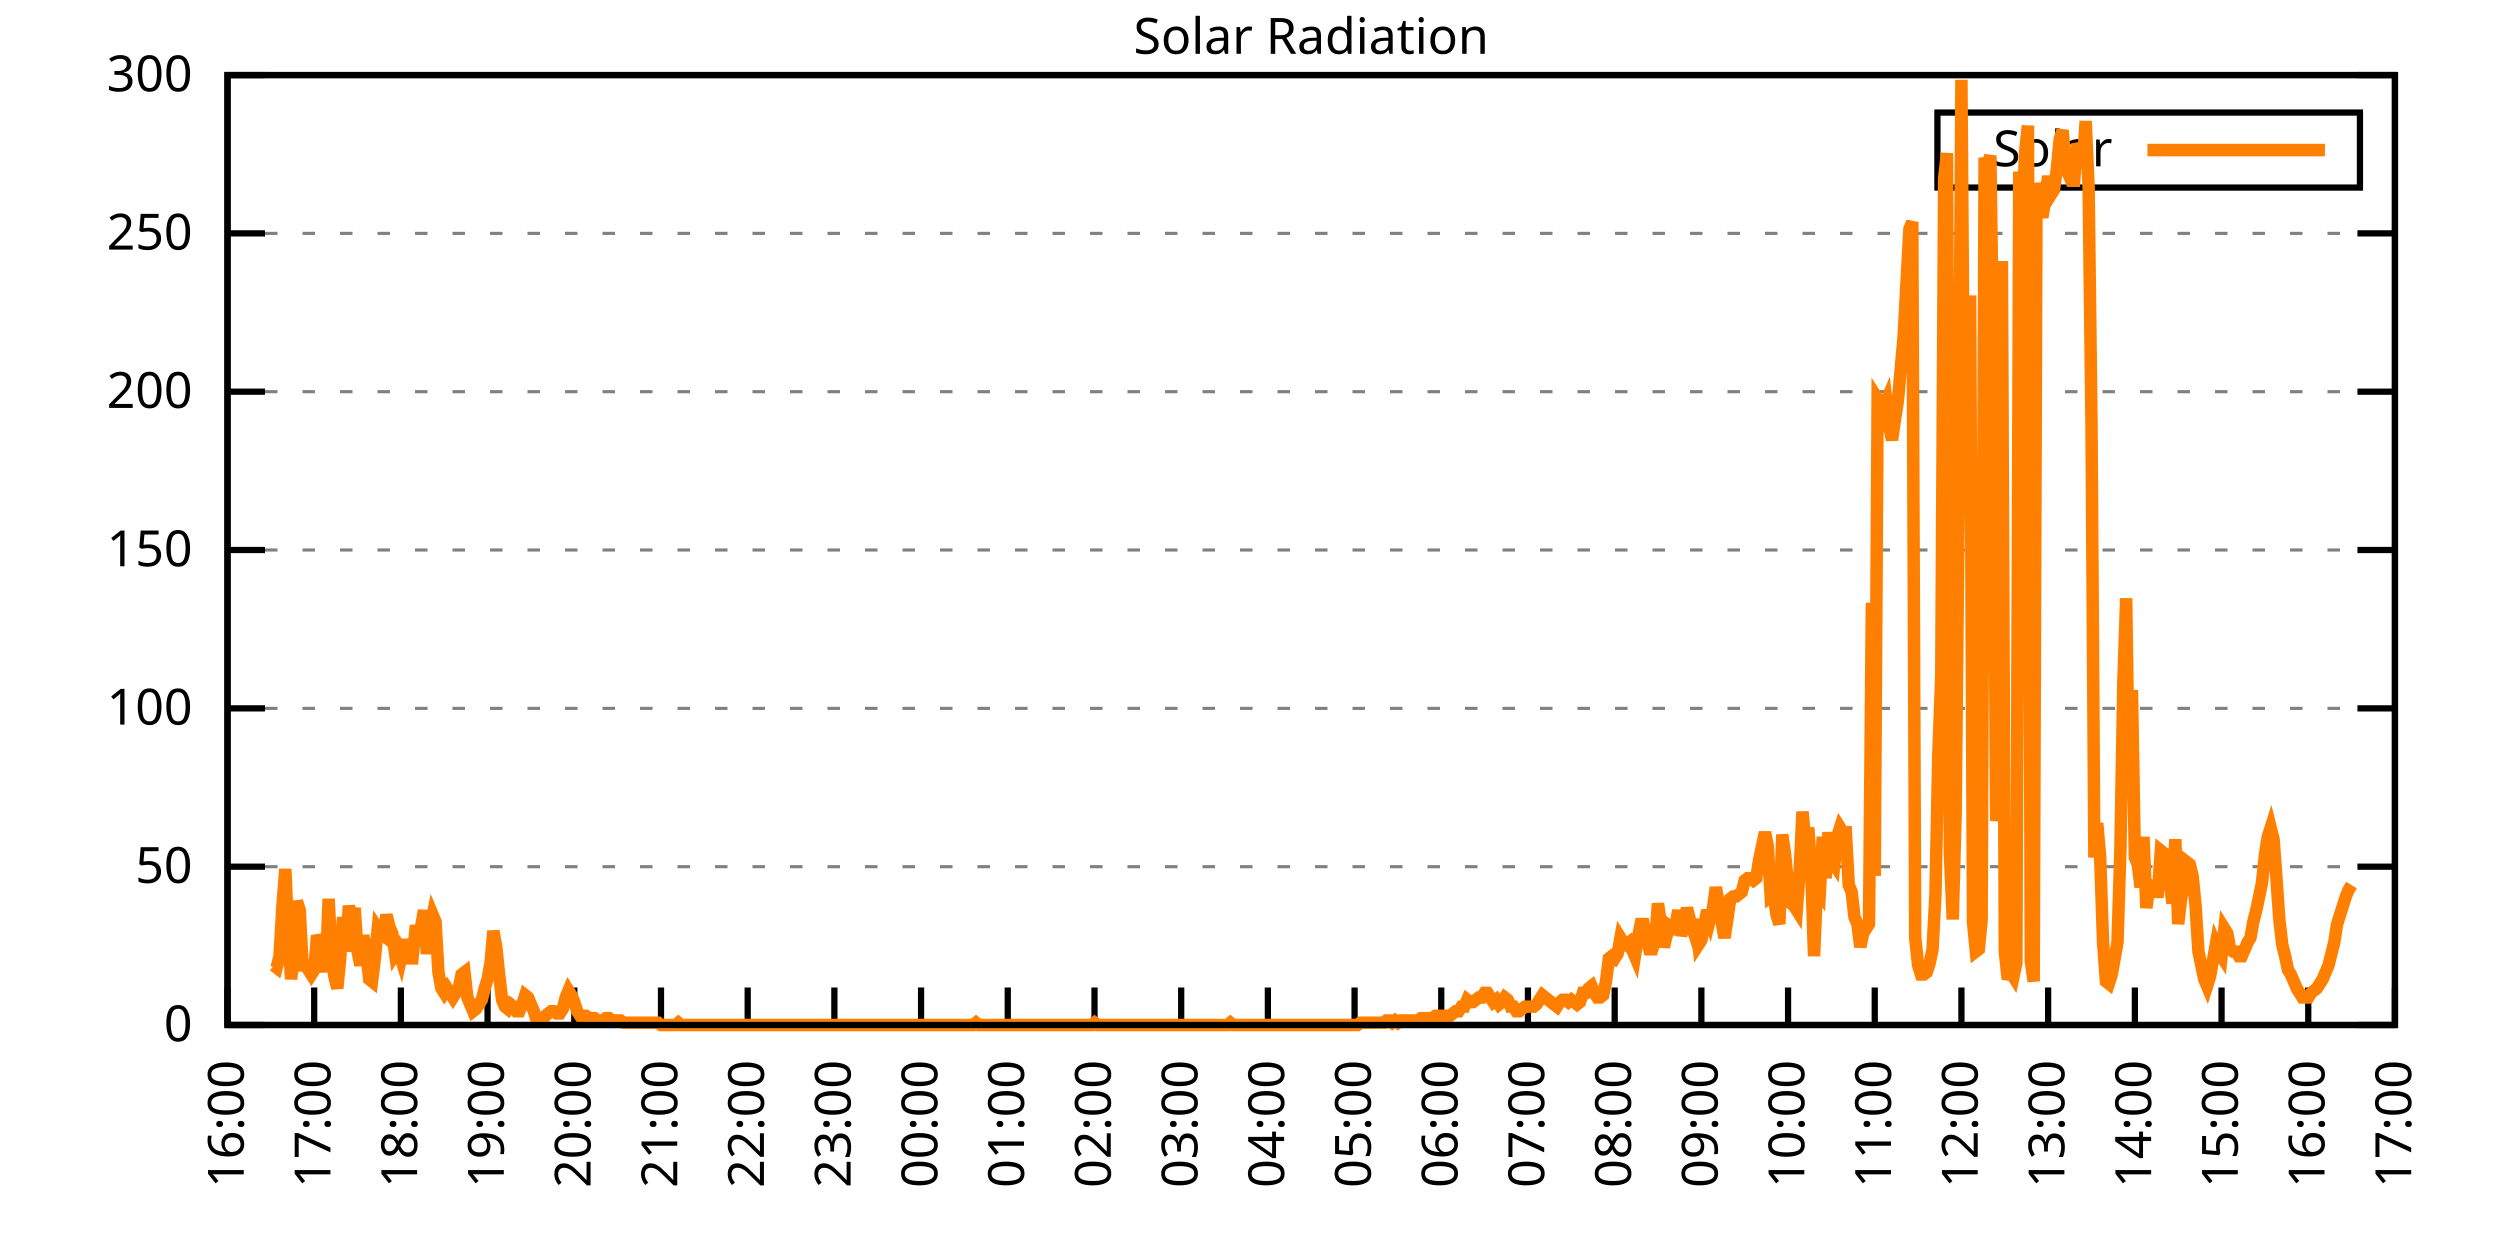
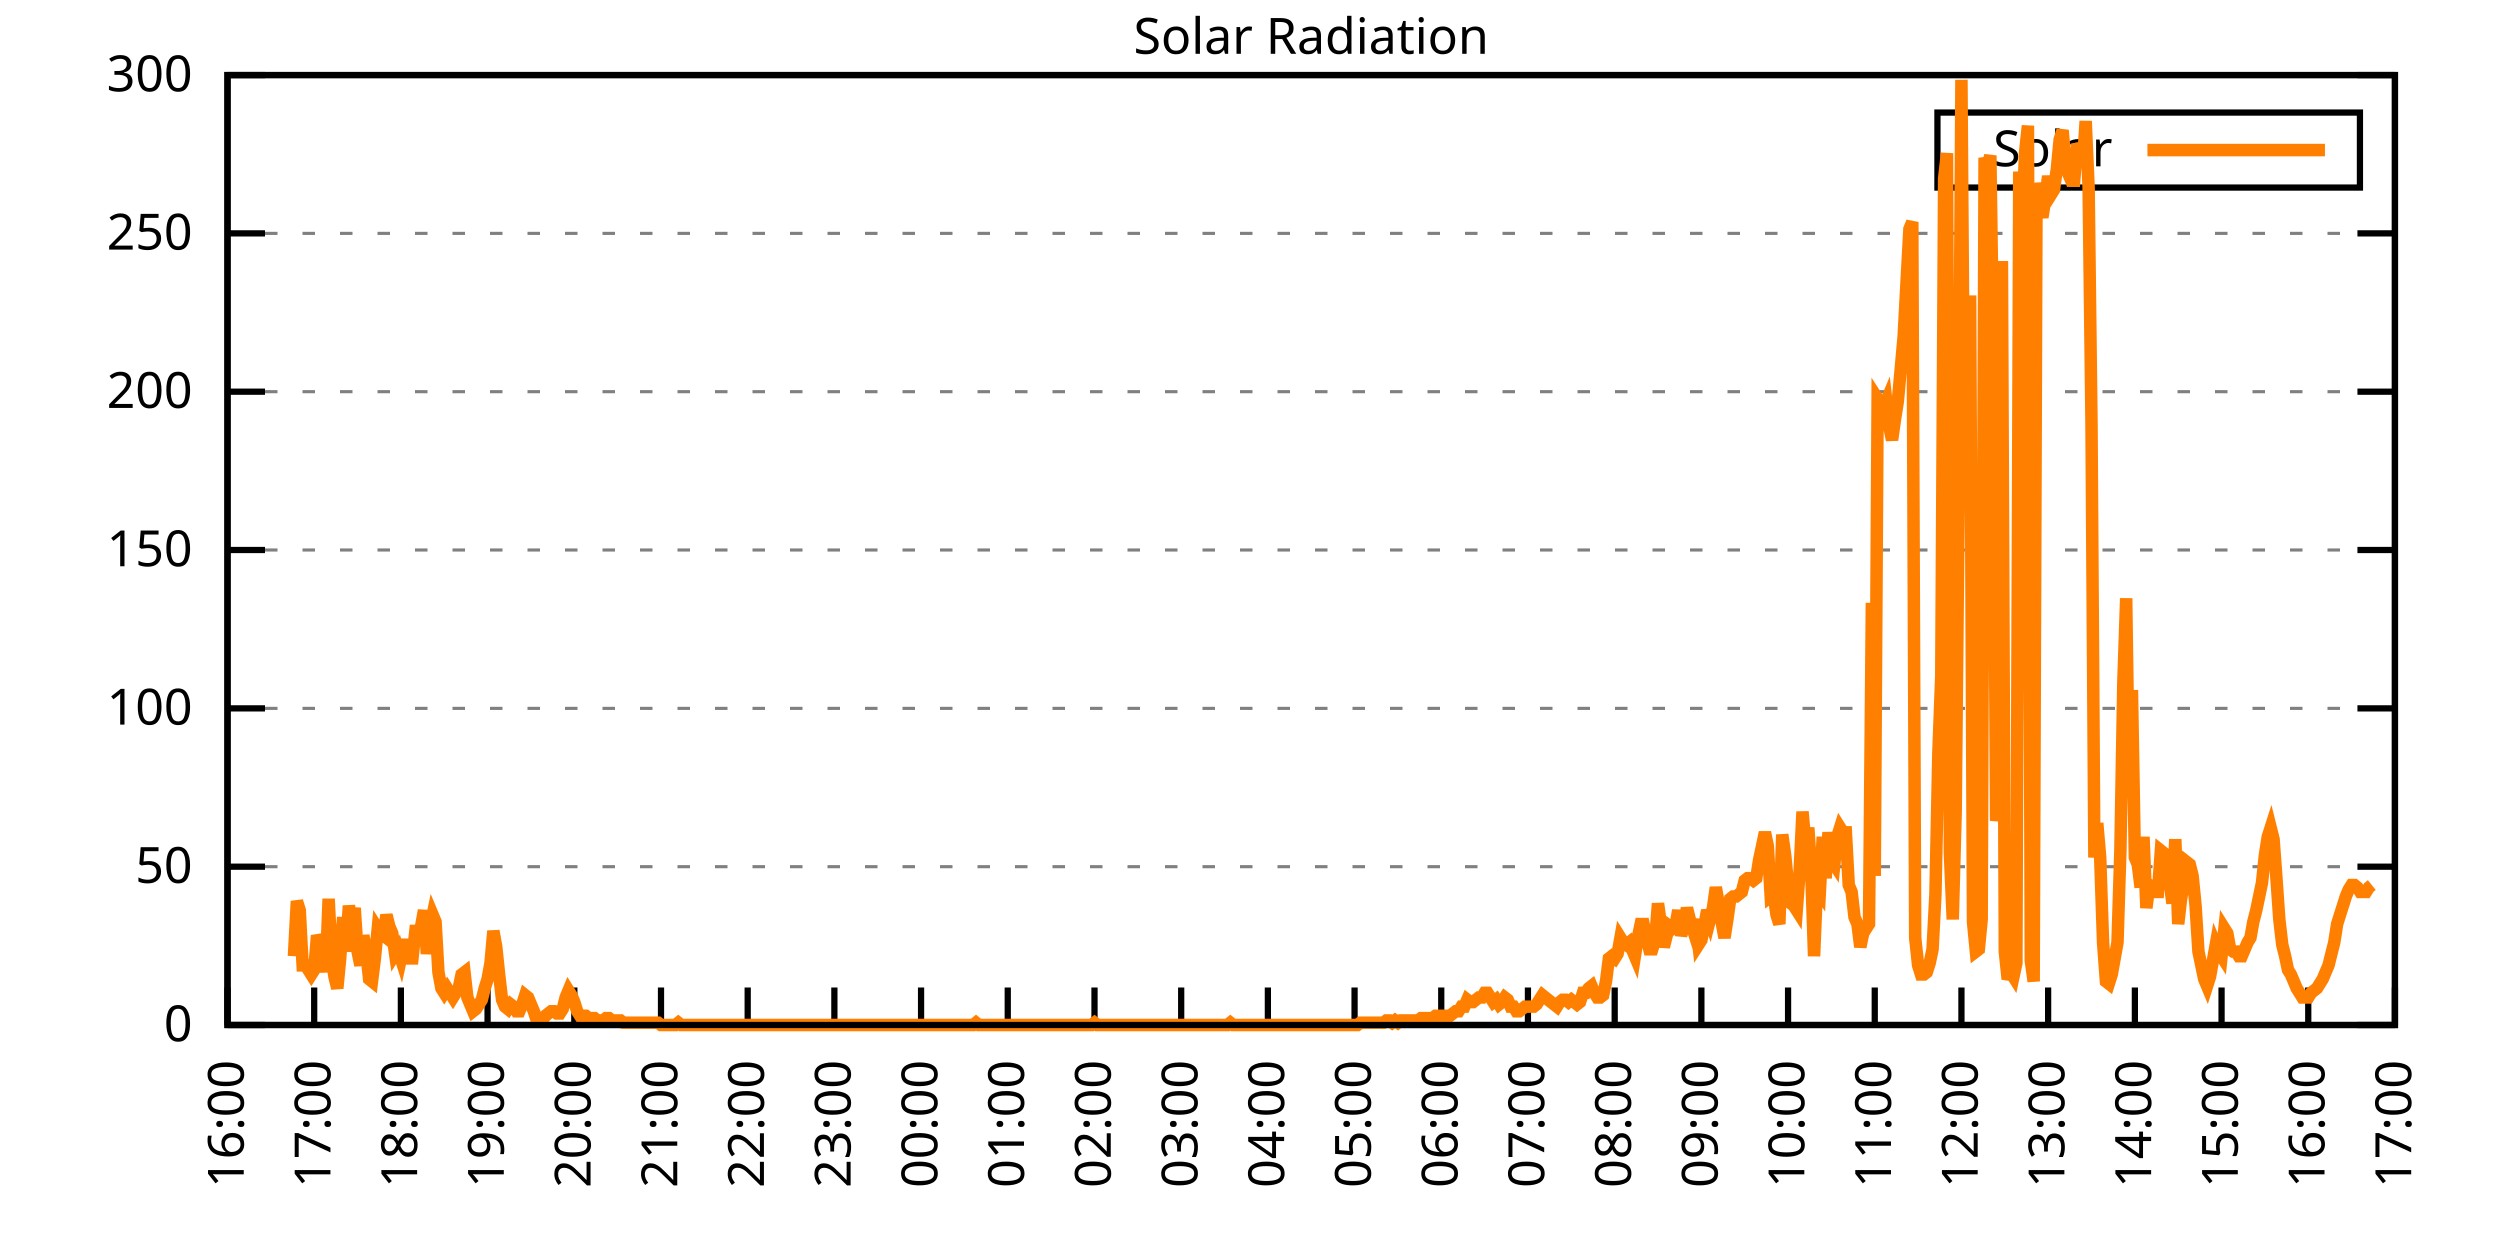
<svg xmlns="http://www.w3.org/2000/svg" xmlns:xlink="http://www.w3.org/1999/xlink" width="400" height="200" viewBox="0 0 400 200">
  <g id="gnuplot_canvas">
    <rect x="0" y="0" width="400" height="200" fill="none" />
    <defs>
      <circle id="gpDot" r="0.5" stroke-width="0.5" stroke="currentColor" />
      <path id="gpPt0" stroke-width="0.333" stroke="currentColor" d="M-1,0 h2 M0,-1 v2" />
      <path id="gpPt1" stroke-width="0.333" stroke="currentColor" d="M-1,-1 L1,1 M1,-1 L-1,1" />
      <path id="gpPt2" stroke-width="0.333" stroke="currentColor" d="M-1,0 L1,0 M0,-1 L0,1 M-1,-1 L1,1 M-1,1 L1,-1" />
      <rect id="gpPt3" stroke-width="0.333" stroke="currentColor" x="-1" y="-1" width="2" height="2" />
      <rect id="gpPt4" stroke-width="0.333" stroke="currentColor" fill="currentColor" x="-1" y="-1" width="2" height="2" />
      <circle id="gpPt5" stroke-width="0.333" stroke="currentColor" cx="0" cy="0" r="1" />
      <use xlink:href="#gpPt5" id="gpPt6" fill="currentColor" stroke="none" />
      <path id="gpPt7" stroke-width="0.333" stroke="currentColor" d="M0,-1.33 L-1.33,0.67 L1.33,0.67 z" />
      <use xlink:href="#gpPt7" id="gpPt8" fill="currentColor" stroke="none" />
      <use xlink:href="#gpPt7" id="gpPt9" stroke="currentColor" transform="rotate(180)" />
      <use xlink:href="#gpPt9" id="gpPt10" fill="currentColor" stroke="none" />
      <use xlink:href="#gpPt3" id="gpPt11" stroke="currentColor" transform="rotate(45)" />
      <use xlink:href="#gpPt11" id="gpPt12" fill="currentColor" stroke="none" />
      <path id="gpPt13" stroke-width="0.333" stroke="currentColor" d="M0,1.330 L1.265,0.411 L0.782,-1.067 L-0.782,-1.076 L-1.265,0.411 z" />
      <use xlink:href="#gpPt13" id="gpPt14" fill="currentColor" stroke="none" />
      <filter id="textbox" filterUnits="objectBoundingBox" x="0" y="0" height="1" width="1">
        <feFlood flood-color="white" flood-opacity="1" result="bgnd" />
        <feComposite in="SourceGraphic" in2="bgnd" operator="atop" />
      </filter>
      <filter id="greybox" filterUnits="objectBoundingBox" x="0" y="0" height="1" width="1">
        <feFlood flood-color="lightgrey" flood-opacity="1" result="grey" />
        <feComposite in="SourceGraphic" in2="grey" operator="atop" />
      </filter>
    </defs>
    <g fill="none" color="white" stroke="currentColor" stroke-width="1.00" stroke-linecap="butt" stroke-linejoin="miter">
</g>
    <g fill="none" color="black" stroke="currentColor" stroke-width="1.00" stroke-linecap="butt" stroke-linejoin="miter">
      <g stroke="none" shape-rendering="crispEdges">
        <polygon fill="rgb(255, 255, 255)" points="36.40,164.00 383.18,164.00 383.18,12.02 36.40,12.02 " />
      </g>
    </g>
    <g fill="none" color="black" stroke="currentColor" stroke-width="1.00" stroke-linecap="butt" stroke-linejoin="miter">
</g>
    <g fill="none" color="black" stroke="black" stroke-width="0.50" stroke-linecap="butt" stroke-linejoin="miter">
</g>
    <g fill="none" color="gray" stroke="currentColor" stroke-width="0.50" stroke-linecap="butt" stroke-linejoin="miter">
      <path stroke="gray" stroke-dasharray="2,4" class="gridline" d="M36.40,164.00 L383.19,164.00  " />
    </g>
    <g fill="none" color="gray" stroke="gray" stroke-width="1.00" stroke-linecap="butt" stroke-linejoin="miter">
</g>
    <g fill="none" color="black" stroke="currentColor" stroke-width="1.00" stroke-linecap="butt" stroke-linejoin="miter">
      <path stroke="black" d="M36.40,164.00 L42.40,164.00 M383.19,164.00 L377.19,164.00  " />
      <g transform="translate(30.80,166.60)" stroke="none" fill="black" font-family="Sans" font-size="8.00" text-anchor="end">
        <text>
          <tspan font-family="Sans"> 0</tspan>
        </text>
      </g>
    </g>
    <g fill="none" color="black" stroke="currentColor" stroke-width="1.00" stroke-linecap="butt" stroke-linejoin="miter">
</g>
    <g fill="none" color="black" stroke="black" stroke-width="0.50" stroke-linecap="butt" stroke-linejoin="miter">
</g>
    <g fill="none" color="gray" stroke="currentColor" stroke-width="0.50" stroke-linecap="butt" stroke-linejoin="miter">
      <path stroke="gray" stroke-dasharray="2,4" class="gridline" d="M36.40,138.67 L383.19,138.67  " />
    </g>
    <g fill="none" color="gray" stroke="gray" stroke-width="1.00" stroke-linecap="butt" stroke-linejoin="miter">
</g>
    <g fill="none" color="black" stroke="currentColor" stroke-width="1.00" stroke-linecap="butt" stroke-linejoin="miter">
      <path stroke="black" d="M36.40,138.67 L42.40,138.67 M383.19,138.67 L377.19,138.67  " />
      <g transform="translate(30.80,141.27)" stroke="none" fill="black" font-family="Sans" font-size="8.00" text-anchor="end">
        <text>
          <tspan font-family="Sans"> 50</tspan>
        </text>
      </g>
    </g>
    <g fill="none" color="black" stroke="currentColor" stroke-width="1.00" stroke-linecap="butt" stroke-linejoin="miter">
</g>
    <g fill="none" color="black" stroke="black" stroke-width="0.50" stroke-linecap="butt" stroke-linejoin="miter">
</g>
    <g fill="none" color="gray" stroke="currentColor" stroke-width="0.50" stroke-linecap="butt" stroke-linejoin="miter">
      <path stroke="gray" stroke-dasharray="2,4" class="gridline" d="M36.40,113.34 L383.19,113.34  " />
    </g>
    <g fill="none" color="gray" stroke="gray" stroke-width="1.00" stroke-linecap="butt" stroke-linejoin="miter">
</g>
    <g fill="none" color="black" stroke="currentColor" stroke-width="1.00" stroke-linecap="butt" stroke-linejoin="miter">
      <path stroke="black" d="M36.40,113.34 L42.40,113.34 M383.19,113.34 L377.19,113.34  " />
      <g transform="translate(30.80,115.94)" stroke="none" fill="black" font-family="Sans" font-size="8.00" text-anchor="end">
        <text>
          <tspan font-family="Sans"> 100</tspan>
        </text>
      </g>
    </g>
    <g fill="none" color="black" stroke="currentColor" stroke-width="1.00" stroke-linecap="butt" stroke-linejoin="miter">
</g>
    <g fill="none" color="black" stroke="black" stroke-width="0.50" stroke-linecap="butt" stroke-linejoin="miter">
</g>
    <g fill="none" color="gray" stroke="currentColor" stroke-width="0.50" stroke-linecap="butt" stroke-linejoin="miter">
      <path stroke="gray" stroke-dasharray="2,4" class="gridline" d="M36.40,88.00 L383.19,88.00  " />
    </g>
    <g fill="none" color="gray" stroke="gray" stroke-width="1.00" stroke-linecap="butt" stroke-linejoin="miter">
</g>
    <g fill="none" color="black" stroke="currentColor" stroke-width="1.00" stroke-linecap="butt" stroke-linejoin="miter">
      <path stroke="black" d="M36.40,88.00 L42.40,88.00 M383.19,88.00 L377.19,88.00  " />
      <g transform="translate(30.80,90.60)" stroke="none" fill="black" font-family="Sans" font-size="8.00" text-anchor="end">
        <text>
          <tspan font-family="Sans"> 150</tspan>
        </text>
      </g>
    </g>
    <g fill="none" color="black" stroke="currentColor" stroke-width="1.00" stroke-linecap="butt" stroke-linejoin="miter">
</g>
    <g fill="none" color="black" stroke="black" stroke-width="0.50" stroke-linecap="butt" stroke-linejoin="miter">
</g>
    <g fill="none" color="gray" stroke="currentColor" stroke-width="0.50" stroke-linecap="butt" stroke-linejoin="miter">
      <path stroke="gray" stroke-dasharray="2,4" class="gridline" d="M36.40,62.67 L383.19,62.67  " />
    </g>
    <g fill="none" color="gray" stroke="gray" stroke-width="1.00" stroke-linecap="butt" stroke-linejoin="miter">
</g>
    <g fill="none" color="black" stroke="currentColor" stroke-width="1.00" stroke-linecap="butt" stroke-linejoin="miter">
      <path stroke="black" d="M36.40,62.67 L42.40,62.67 M383.19,62.67 L377.19,62.67  " />
      <g transform="translate(30.80,65.27)" stroke="none" fill="black" font-family="Sans" font-size="8.00" text-anchor="end">
        <text>
          <tspan font-family="Sans"> 200</tspan>
        </text>
      </g>
    </g>
    <g fill="none" color="black" stroke="currentColor" stroke-width="1.00" stroke-linecap="butt" stroke-linejoin="miter">
</g>
    <g fill="none" color="black" stroke="black" stroke-width="0.50" stroke-linecap="butt" stroke-linejoin="miter">
</g>
    <g fill="none" color="gray" stroke="currentColor" stroke-width="0.50" stroke-linecap="butt" stroke-linejoin="miter">
      <path stroke="gray" stroke-dasharray="2,4" class="gridline" d="M36.40,37.34 L383.19,37.34  " />
    </g>
    <g fill="none" color="gray" stroke="gray" stroke-width="1.00" stroke-linecap="butt" stroke-linejoin="miter">
</g>
    <g fill="none" color="black" stroke="currentColor" stroke-width="1.00" stroke-linecap="butt" stroke-linejoin="miter">
      <path stroke="black" d="M36.40,37.34 L42.40,37.34 M383.19,37.34 L377.19,37.34  " />
      <g transform="translate(30.80,39.94)" stroke="none" fill="black" font-family="Sans" font-size="8.00" text-anchor="end">
        <text>
          <tspan font-family="Sans"> 250</tspan>
        </text>
      </g>
    </g>
    <g fill="none" color="black" stroke="currentColor" stroke-width="1.00" stroke-linecap="butt" stroke-linejoin="miter">
</g>
    <g fill="none" color="black" stroke="black" stroke-width="0.50" stroke-linecap="butt" stroke-linejoin="miter">
</g>
    <g fill="none" color="gray" stroke="currentColor" stroke-width="0.50" stroke-linecap="butt" stroke-linejoin="miter">
      <path stroke="gray" stroke-dasharray="2,4" class="gridline" d="M36.40,12.01 L383.19,12.01  " />
    </g>
    <g fill="none" color="gray" stroke="gray" stroke-width="1.00" stroke-linecap="butt" stroke-linejoin="miter">
</g>
    <g fill="none" color="black" stroke="currentColor" stroke-width="1.00" stroke-linecap="butt" stroke-linejoin="miter">
      <path stroke="black" d="M36.40,12.01 L42.40,12.01 M383.19,12.01 L377.19,12.01  " />
      <g transform="translate(30.80,14.61)" stroke="none" fill="black" font-family="Sans" font-size="8.00" text-anchor="end">
        <text>
          <tspan font-family="Sans"> 300</tspan>
        </text>
      </g>
    </g>
    <g fill="none" color="black" stroke="currentColor" stroke-width="1.00" stroke-linecap="butt" stroke-linejoin="miter">
      <path stroke="black" d="M36.40,164.00 L36.40,158.00  " />
      <g transform="translate(39.00,169.60) rotate(270.00)" stroke="none" fill="black" font-family="Sans" font-size="8.00" text-anchor="end">
        <text>
          <tspan font-family="Sans">16:00</tspan>
        </text>
      </g>
    </g>
    <g fill="none" color="black" stroke="currentColor" stroke-width="1.00" stroke-linecap="butt" stroke-linejoin="miter">
      <path stroke="black" d="M50.27,164.00 L50.27,158.00  " />
      <g transform="translate(52.87,169.60) rotate(270.00)" stroke="none" fill="black" font-family="Sans" font-size="8.00" text-anchor="end">
        <text>
          <tspan font-family="Sans">17:00</tspan>
        </text>
      </g>
    </g>
    <g fill="none" color="black" stroke="currentColor" stroke-width="1.00" stroke-linecap="butt" stroke-linejoin="miter">
      <path stroke="black" d="M64.14,164.00 L64.14,158.00  " />
      <g transform="translate(66.74,169.60) rotate(270.00)" stroke="none" fill="black" font-family="Sans" font-size="8.00" text-anchor="end">
        <text>
          <tspan font-family="Sans">18:00</tspan>
        </text>
      </g>
    </g>
    <g fill="none" color="black" stroke="currentColor" stroke-width="1.00" stroke-linecap="butt" stroke-linejoin="miter">
      <path stroke="black" d="M78.01,164.00 L78.01,158.00  " />
      <g transform="translate(80.61,169.60) rotate(270.00)" stroke="none" fill="black" font-family="Sans" font-size="8.00" text-anchor="end">
        <text>
          <tspan font-family="Sans">19:00</tspan>
        </text>
      </g>
    </g>
    <g fill="none" color="black" stroke="currentColor" stroke-width="1.00" stroke-linecap="butt" stroke-linejoin="miter">
      <path stroke="black" d="M91.89,164.00 L91.89,158.00  " />
      <g transform="translate(94.49,169.60) rotate(270.00)" stroke="none" fill="black" font-family="Sans" font-size="8.00" text-anchor="end">
        <text>
          <tspan font-family="Sans">20:00</tspan>
        </text>
      </g>
    </g>
    <g fill="none" color="black" stroke="currentColor" stroke-width="1.00" stroke-linecap="butt" stroke-linejoin="miter">
      <path stroke="black" d="M105.76,164.00 L105.76,158.00  " />
      <g transform="translate(108.36,169.60) rotate(270.00)" stroke="none" fill="black" font-family="Sans" font-size="8.00" text-anchor="end">
        <text>
          <tspan font-family="Sans">21:00</tspan>
        </text>
      </g>
    </g>
    <g fill="none" color="black" stroke="currentColor" stroke-width="1.00" stroke-linecap="butt" stroke-linejoin="miter">
      <path stroke="black" d="M119.63,164.00 L119.63,158.00  " />
      <g transform="translate(122.23,169.60) rotate(270.00)" stroke="none" fill="black" font-family="Sans" font-size="8.00" text-anchor="end">
        <text>
          <tspan font-family="Sans">22:00</tspan>
        </text>
      </g>
    </g>
    <g fill="none" color="black" stroke="currentColor" stroke-width="1.00" stroke-linecap="butt" stroke-linejoin="miter">
      <path stroke="black" d="M133.50,164.00 L133.50,158.00  " />
      <g transform="translate(136.10,169.60) rotate(270.00)" stroke="none" fill="black" font-family="Sans" font-size="8.00" text-anchor="end">
        <text>
          <tspan font-family="Sans">23:00</tspan>
        </text>
      </g>
    </g>
    <g fill="none" color="black" stroke="currentColor" stroke-width="1.00" stroke-linecap="butt" stroke-linejoin="miter">
      <path stroke="black" d="M147.37,164.00 L147.37,158.00  " />
      <g transform="translate(149.97,169.60) rotate(270.00)" stroke="none" fill="black" font-family="Sans" font-size="8.00" text-anchor="end">
        <text>
          <tspan font-family="Sans">00:00</tspan>
        </text>
      </g>
    </g>
    <g fill="none" color="black" stroke="currentColor" stroke-width="1.00" stroke-linecap="butt" stroke-linejoin="miter">
      <path stroke="black" d="M161.24,164.00 L161.24,158.00  " />
      <g transform="translate(163.84,169.60) rotate(270.00)" stroke="none" fill="black" font-family="Sans" font-size="8.00" text-anchor="end">
        <text>
          <tspan font-family="Sans">01:00</tspan>
        </text>
      </g>
    </g>
    <g fill="none" color="black" stroke="currentColor" stroke-width="1.00" stroke-linecap="butt" stroke-linejoin="miter">
      <path stroke="black" d="M175.12,164.00 L175.12,158.00  " />
      <g transform="translate(177.72,169.60) rotate(270.00)" stroke="none" fill="black" font-family="Sans" font-size="8.00" text-anchor="end">
        <text>
          <tspan font-family="Sans">02:00</tspan>
        </text>
      </g>
    </g>
    <g fill="none" color="black" stroke="currentColor" stroke-width="1.00" stroke-linecap="butt" stroke-linejoin="miter">
      <path stroke="black" d="M188.99,164.00 L188.99,158.00  " />
      <g transform="translate(191.59,169.60) rotate(270.00)" stroke="none" fill="black" font-family="Sans" font-size="8.00" text-anchor="end">
        <text>
          <tspan font-family="Sans">03:00</tspan>
        </text>
      </g>
    </g>
    <g fill="none" color="black" stroke="currentColor" stroke-width="1.00" stroke-linecap="butt" stroke-linejoin="miter">
      <path stroke="black" d="M202.86,164.00 L202.86,158.00  " />
      <g transform="translate(205.46,169.60) rotate(270.00)" stroke="none" fill="black" font-family="Sans" font-size="8.00" text-anchor="end">
        <text>
          <tspan font-family="Sans">04:00</tspan>
        </text>
      </g>
    </g>
    <g fill="none" color="black" stroke="currentColor" stroke-width="1.00" stroke-linecap="butt" stroke-linejoin="miter">
      <path stroke="black" d="M216.73,164.00 L216.73,158.00  " />
      <g transform="translate(219.33,169.60) rotate(270.00)" stroke="none" fill="black" font-family="Sans" font-size="8.00" text-anchor="end">
        <text>
          <tspan font-family="Sans">05:00</tspan>
        </text>
      </g>
    </g>
    <g fill="none" color="black" stroke="currentColor" stroke-width="1.00" stroke-linecap="butt" stroke-linejoin="miter">
      <path stroke="black" d="M230.60,164.00 L230.60,158.00  " />
      <g transform="translate(233.20,169.60) rotate(270.00)" stroke="none" fill="black" font-family="Sans" font-size="8.00" text-anchor="end">
        <text>
          <tspan font-family="Sans">06:00</tspan>
        </text>
      </g>
    </g>
    <g fill="none" color="black" stroke="currentColor" stroke-width="1.00" stroke-linecap="butt" stroke-linejoin="miter">
      <path stroke="black" d="M244.47,164.00 L244.47,158.00  " />
      <g transform="translate(247.07,169.60) rotate(270.00)" stroke="none" fill="black" font-family="Sans" font-size="8.00" text-anchor="end">
        <text>
          <tspan font-family="Sans">07:00</tspan>
        </text>
      </g>
    </g>
    <g fill="none" color="black" stroke="currentColor" stroke-width="1.00" stroke-linecap="butt" stroke-linejoin="miter">
      <path stroke="black" d="M258.35,164.00 L258.35,158.00  " />
      <g transform="translate(260.95,169.60) rotate(270.00)" stroke="none" fill="black" font-family="Sans" font-size="8.00" text-anchor="end">
        <text>
          <tspan font-family="Sans">08:00</tspan>
        </text>
      </g>
    </g>
    <g fill="none" color="black" stroke="currentColor" stroke-width="1.00" stroke-linecap="butt" stroke-linejoin="miter">
      <path stroke="black" d="M272.22,164.00 L272.22,158.00  " />
      <g transform="translate(274.82,169.60) rotate(270.00)" stroke="none" fill="black" font-family="Sans" font-size="8.00" text-anchor="end">
        <text>
          <tspan font-family="Sans">09:00</tspan>
        </text>
      </g>
    </g>
    <g fill="none" color="black" stroke="currentColor" stroke-width="1.00" stroke-linecap="butt" stroke-linejoin="miter">
      <path stroke="black" d="M286.09,164.00 L286.09,158.00  " />
      <g transform="translate(288.69,169.60) rotate(270.00)" stroke="none" fill="black" font-family="Sans" font-size="8.00" text-anchor="end">
        <text>
          <tspan font-family="Sans">10:00</tspan>
        </text>
      </g>
    </g>
    <g fill="none" color="black" stroke="currentColor" stroke-width="1.00" stroke-linecap="butt" stroke-linejoin="miter">
      <path stroke="black" d="M299.96,164.00 L299.96,158.00  " />
      <g transform="translate(302.56,169.60) rotate(270.00)" stroke="none" fill="black" font-family="Sans" font-size="8.00" text-anchor="end">
        <text>
          <tspan font-family="Sans">11:00</tspan>
        </text>
      </g>
    </g>
    <g fill="none" color="black" stroke="currentColor" stroke-width="1.00" stroke-linecap="butt" stroke-linejoin="miter">
      <path stroke="black" d="M313.83,164.00 L313.83,158.00  " />
      <g transform="translate(316.43,169.60) rotate(270.00)" stroke="none" fill="black" font-family="Sans" font-size="8.00" text-anchor="end">
        <text>
          <tspan font-family="Sans">12:00</tspan>
        </text>
      </g>
    </g>
    <g fill="none" color="black" stroke="currentColor" stroke-width="1.00" stroke-linecap="butt" stroke-linejoin="miter">
      <path stroke="black" d="M327.70,164.00 L327.70,158.00  " />
      <g transform="translate(330.30,169.60) rotate(270.00)" stroke="none" fill="black" font-family="Sans" font-size="8.00" text-anchor="end">
        <text>
          <tspan font-family="Sans">13:00</tspan>
        </text>
      </g>
    </g>
    <g fill="none" color="black" stroke="currentColor" stroke-width="1.00" stroke-linecap="butt" stroke-linejoin="miter">
      <path stroke="black" d="M341.58,164.00 L341.58,158.00  " />
      <g transform="translate(344.18,169.60) rotate(270.00)" stroke="none" fill="black" font-family="Sans" font-size="8.00" text-anchor="end">
        <text>
          <tspan font-family="Sans">14:00</tspan>
        </text>
      </g>
    </g>
    <g fill="none" color="black" stroke="currentColor" stroke-width="1.00" stroke-linecap="butt" stroke-linejoin="miter">
      <path stroke="black" d="M355.45,164.00 L355.45,158.00  " />
      <g transform="translate(358.05,169.60) rotate(270.00)" stroke="none" fill="black" font-family="Sans" font-size="8.00" text-anchor="end">
        <text>
          <tspan font-family="Sans">15:00</tspan>
        </text>
      </g>
    </g>
    <g fill="none" color="black" stroke="currentColor" stroke-width="1.00" stroke-linecap="butt" stroke-linejoin="miter">
      <path stroke="black" d="M369.32,164.00 L369.32,158.00  " />
      <g transform="translate(371.92,169.60) rotate(270.00)" stroke="none" fill="black" font-family="Sans" font-size="8.00" text-anchor="end">
        <text>
          <tspan font-family="Sans">16:00</tspan>
        </text>
      </g>
    </g>
    <g fill="none" color="black" stroke="currentColor" stroke-width="1.00" stroke-linecap="butt" stroke-linejoin="miter">
      <path stroke="black" d="M383.19,164.00 L383.19,158.00  " />
      <g transform="translate(385.79,169.60) rotate(270.00)" stroke="none" fill="black" font-family="Sans" font-size="8.00" text-anchor="end">
        <text>
          <tspan font-family="Sans">17:00</tspan>
        </text>
      </g>
    </g>
    <g fill="none" color="black" stroke="currentColor" stroke-width="1.00" stroke-linecap="butt" stroke-linejoin="miter">
</g>
    <g fill="none" color="black" stroke="currentColor" stroke-width="1.00" stroke-linecap="butt" stroke-linejoin="miter">
      <path stroke="black" d="M36.40,12.01 L36.40,164.00 L383.19,164.00 L383.19,12.01 L36.40,12.01 Z  " />
    </g>
    <g fill="none" color="black" stroke="currentColor" stroke-width="1.00" stroke-linecap="butt" stroke-linejoin="miter">
</g>
    <g fill="none" color="black" stroke="currentColor" stroke-width="1.00" stroke-linecap="butt" stroke-linejoin="miter">
      <path stroke="black" d="M309.99,30.01 L309.99,18.01 L377.59,18.01 L377.59,30.01 L309.99,30.01 Z  " />
    </g>
    <g id="Solar_Radiation_plot_1">
      <g fill="none" color="white" stroke="black" stroke-width="2.00" stroke-linecap="butt" stroke-linejoin="miter">
</g>
      <g fill="none" color="black" stroke="currentColor" stroke-width="2.00" stroke-linecap="butt" stroke-linejoin="miter">
        <g transform="translate(337.99,26.61)" stroke="none" fill="black" font-family="Sans" font-size="8.00" text-anchor="end">
          <text>
            <tspan font-family="Sans">Solar</tspan>
          </text>
        </g>
      </g>
      <g fill="none" color="black" stroke="currentColor" stroke-width="2.00" stroke-linecap="butt" stroke-linejoin="miter">
-         <path stroke="rgb(255, 127,   0)" d="M343.59,24.01 L371.99,24.01 M43.80,154.46 L44.26,154.82 L44.72,152.99 L45.19,144.91 L45.65,139.04 L46.11,149.32   L46.57,156.66 L47.03,152.99 L47.50,144.18 L47.96,145.65 L48.42,154.46 L48.88,154.46 L49.35,155.19 L49.81,155.92   L50.27,155.19 L50.73,149.68 L51.20,150.79 L51.66,150.79 L52.12,155.56 L52.58,143.81 L53.05,152.99 L53.51,156.29   L53.97,158.13 L54.43,153.35 L54.90,146.75 L55.36,152.25 L55.82,144.91 L56.28,147.85 L56.75,145.28 L57.21,152.25   L57.67,154.46 L58.13,149.68 L58.59,152.25 L59.06,156.66 L59.52,157.03 L59.98,153.35 L60.44,148.58 L60.91,149.32   L61.37,149.68 L61.83,146.38 L62.29,148.22 L62.76,149.32 L63.22,152.62 L63.68,151.89 L64.14,153.35 L64.61,151.15   L65.07,151.15 L65.53,153.35 L65.99,153.35 L66.46,148.95 L66.92,148.95 L67.38,148.22 L67.84,145.65 L68.30,152.62   L68.77,148.58 L69.23,146.38 L69.69,147.48 L70.15,155.56 L70.62,158.13 L71.08,158.86 L71.54,158.13 L72.00,158.86   L72.47,159.60 L72.93,158.86 L73.39,158.13 L73.85,155.92 L74.32,155.56 L74.78,159.60 L75.24,160.70 L75.70,161.80   L76.17,161.43 L76.63,160.70 L77.09,159.96 L77.55,158.13 L78.01,156.66 L78.48,154.09 L78.94,148.95 L79.40,151.52   L79.86,155.92 L80.33,159.96 L80.79,161.06 L81.25,161.43 L81.71,160.70 L82.18,161.06 L82.64,161.80 L83.10,161.80   L83.56,160.70 L84.03,159.23 L84.49,159.60 L84.95,160.70 L85.41,161.80 L85.88,163.27 L86.34,163.27 L86.80,163.27   L87.26,162.53 L87.72,162.16 L88.19,161.80 L88.65,161.80 L89.11,162.16 L89.57,162.16 L90.04,161.43 L90.50,159.60   L90.96,158.49 L91.42,159.23 L91.89,160.33 L92.35,161.80 L92.81,162.53 L93.27,162.53 L93.74,162.53 L94.20,162.90   L94.66,162.90 L95.12,162.90 L95.59,163.27 L96.05,163.27 L96.51,163.27 L96.97,162.90 L97.44,162.90 L97.90,163.27   L98.36,163.27 L98.82,163.27 L99.28,163.27 L99.75,163.63 L100.21,163.63 L100.67,163.63 L101.13,163.63 L101.60,163.63   L102.06,163.63 L102.52,163.63 L102.98,163.63 L103.45,163.63 L103.91,163.63 L104.37,163.63 L104.83,163.63 L105.30,163.63   L105.76,164.00 L106.22,164.00 L106.68,164.00 L107.15,164.00 L107.61,164.00 L108.07,164.00 L108.53,163.63 L108.99,164.00   L109.46,164.00 L109.92,164.00 L110.38,164.00 L110.84,164.00 L111.31,164.00 L111.77,164.00 L112.23,164.00 L112.69,164.00   L113.16,164.00 L113.62,164.00 L114.08,164.00 L114.54,164.00 L115.01,164.00 L115.47,164.00 L115.93,164.00 L116.39,164.00   L116.86,164.00 L117.32,164.00 L117.78,164.00 L118.24,164.00 L118.70,164.00 L119.17,164.00 L119.63,164.00 L120.09,164.00   L120.55,164.00 L121.02,164.00 L121.48,164.00 L121.94,164.00 L122.40,164.00 L122.87,164.00 L123.33,164.00 L123.79,164.00   L124.25,164.00 L124.72,164.00 L125.18,164.00 L125.64,164.00 L126.10,164.00 L126.57,164.00 L127.03,164.00 L127.49,164.00   L127.95,164.00 L128.41,164.00 L128.88,164.00 L129.34,164.00 L129.80,164.00 L130.26,164.00 L130.73,164.00 L131.19,164.00   L131.65,164.00 L132.11,164.00 L132.58,164.00 L133.04,164.00 L133.50,164.00 L133.96,164.00 L134.43,164.00 L134.89,164.00   L135.35,164.00 L135.81,164.00 L136.28,164.00 L136.74,164.00 L137.20,164.00 L137.66,164.00 L138.13,164.00 L138.59,164.00   L139.05,164.00 L139.51,164.00 L139.97,164.00 L140.44,164.00 L140.90,164.00 L141.36,164.00 L141.82,164.00 L142.29,164.00   L142.75,164.00 L143.21,164.00 L143.67,164.00 L144.14,164.00 L144.60,164.00 L145.06,164.00 L145.52,164.00 L145.99,164.00   L146.45,164.00 L146.91,164.00 L147.37,164.00 L147.84,164.00 L148.30,164.00 L148.76,164.00 L149.22,164.00 L149.68,164.00   L150.15,164.00 L150.61,164.00 L151.07,164.00 L151.53,164.00 L152.00,164.00 L152.46,164.00 L152.92,164.00 L153.38,164.00   L153.85,164.00 L154.31,164.00 L154.77,164.00 L155.23,164.00 L155.70,164.00 L156.16,163.63 L156.62,164.00 L157.08,164.00   L157.55,164.00 L158.01,164.00 L158.47,164.00 L158.93,164.00 L159.39,164.00 L159.86,164.00 L160.32,164.00 L160.78,164.00   L161.24,164.00 L161.71,164.00 L162.17,164.00 L162.63,164.00 L163.09,164.00 L163.56,164.00 L164.02,164.00 L164.48,164.00   L164.94,164.00 L165.41,164.00 L165.87,164.00 L166.33,164.00 L166.79,164.00 L167.26,164.00 L167.72,164.00 L168.18,164.00   L168.64,164.00 L169.10,164.00 L169.57,164.00 L170.03,164.00 L170.49,164.00 L170.95,164.00 L171.42,164.00 L171.88,164.00   L172.34,164.00 L172.80,164.00 L173.27,164.00 L173.73,164.00 L174.19,164.00 L174.65,164.00 L175.12,163.63 L175.58,164.00   L176.04,164.00 L176.50,164.00 L176.97,164.00 L177.43,164.00 L177.89,164.00 L178.35,164.00 L178.82,164.00 L179.28,164.00   L179.74,164.00 L180.20,164.00 L180.66,164.00 L181.13,164.00 L181.59,164.00 L182.05,164.00 L182.51,164.00 L182.98,164.00   L183.44,164.00 L183.90,164.00 L184.36,164.00 L184.83,164.00 L185.29,164.00 L185.75,164.00 L186.21,164.00 L186.68,164.00   L187.14,164.00 L187.60,164.00 L188.06,164.00 L188.53,164.00 L188.99,164.00 L189.45,164.00 L189.91,164.00 L190.37,164.00   L190.84,164.00 L191.30,164.00 L191.76,164.00 L192.22,164.00 L192.69,164.00 L193.15,164.00 L193.61,164.00 L194.07,164.00   L194.54,164.00 L195.00,164.00 L195.46,164.00 L195.92,164.00 L196.39,164.00 L196.85,163.63 L197.31,164.00 L197.77,164.00   L198.24,164.00 L198.70,164.00 L199.16,164.00 L199.62,164.00 L200.08,164.00 L200.55,164.00 L201.01,164.00 L201.47,164.00   L201.93,164.00 L202.40,164.00 L202.86,164.00 L203.32,164.00 L203.78,164.00 L204.25,164.00 L204.71,164.00 L205.17,164.00   L205.63,164.00 L206.10,164.00 L206.56,164.00 L207.02,164.00 L207.48,164.00 L207.95,164.00 L208.41,164.00 L208.87,164.00   L209.33,164.00 L209.80,164.00 L210.26,164.00 L210.72,164.00 L211.18,164.00 L211.64,164.00 L212.11,164.00 L212.57,164.00   L213.03,164.00 L213.49,164.00 L213.96,164.00 L214.42,164.00 L214.88,164.00 L215.34,164.00 L215.81,164.00 L216.27,164.00   L216.73,164.00 L217.19,164.00 L217.66,163.63 L218.12,163.63 L218.58,163.63 L219.04,163.63 L219.51,163.63 L219.97,163.63   L220.43,163.63 L220.89,163.63 L221.35,163.63 L221.82,163.27 L222.28,163.27 L222.74,163.63 L223.20,163.27 L223.67,163.63   L224.13,163.27 L224.59,163.27 L225.05,163.27 L225.52,163.27 L225.98,163.27 L226.44,163.27 L226.90,163.27 L227.37,162.90   L227.83,162.90 L228.29,162.90 L228.75,162.90 L229.22,162.90 L229.68,162.53 L230.14,162.53 L230.60,162.53 L231.06,162.53   L231.53,162.53 L231.99,162.53 L232.45,162.16 L232.91,161.80 L233.38,161.80 L233.84,161.06 L234.30,161.06 L234.76,159.96   L235.23,160.33 L235.69,160.33 L236.15,159.96 L236.61,159.60 L237.08,159.60 L237.54,158.86 L238.00,158.86 L238.46,159.60   L238.93,160.33 L239.39,159.96 L239.85,160.70 L240.31,160.33 L240.77,159.60 L241.24,159.96 L241.70,161.06 L242.16,161.06   L242.62,161.80 L243.09,161.80 L243.55,161.43 L244.01,161.06 L244.47,161.06 L244.94,161.06 L245.40,161.06 L245.86,160.70   L246.32,159.96 L246.79,159.23 L247.25,159.60 L247.71,159.96 L248.17,160.33 L248.64,160.70 L249.10,161.06 L249.56,160.33   L250.02,159.96 L250.49,159.96 L250.95,160.33 L251.41,159.96 L251.87,160.33 L252.33,160.70 L252.80,160.33 L253.26,158.86   L253.72,158.86 L254.18,158.13 L254.65,157.76 L255.11,158.86 L255.57,159.60 L256.03,159.60 L256.50,159.23 L256.96,157.03   L257.42,153.35 L257.88,152.99 L258.35,153.35 L258.81,152.62 L259.27,150.05 L259.73,150.79 L260.20,151.15 L260.66,150.79   L261.12,151.89 L261.58,152.99 L262.04,150.05 L262.51,147.85 L262.97,147.85 L263.43,150.05 L263.89,151.89 L264.36,151.89   L264.82,150.42 L265.28,144.55 L265.74,147.85 L266.21,151.52 L266.67,149.68 L267.13,148.22 L267.59,148.58 L268.06,148.22   L268.52,145.65 L268.98,149.68 L269.44,148.22 L269.91,145.28 L270.37,147.11 L270.83,148.58 L271.29,147.11 L271.75,151.15   L272.22,150.42 L272.68,148.22 L273.14,145.65 L273.60,147.11 L274.07,145.28 L274.53,141.98 L274.99,144.55 L275.45,147.48   L275.92,150.05 L276.38,147.11 L276.84,143.81 L277.30,143.44 L277.77,143.44 L278.23,143.08 L278.69,142.71 L279.15,140.87   L279.62,140.51 L280.08,140.51 L280.54,140.87 L281.00,140.51 L281.46,137.57 L281.93,135.37 L282.39,133.17 L282.85,135.37   L283.31,143.44 L283.78,143.08 L284.24,146.38 L284.70,147.85 L285.16,133.53 L285.63,136.84 L286.09,141.61 L286.55,144.55   L287.01,144.91 L287.48,145.65 L287.94,139.41 L288.40,129.86 L288.86,135.00 L289.33,132.43 L289.79,139.41 L290.25,152.99   L290.71,141.98 L291.18,142.71 L291.64,133.90 L292.10,140.51 L292.56,133.17 L293.02,137.57 L293.49,138.30 L293.95,133.90   L294.41,132.43 L294.87,133.17 L295.34,133.17 L295.80,141.61 L296.26,142.71 L296.72,146.75 L297.19,147.85 L297.65,151.52   L298.11,149.32 L298.57,148.58 L299.04,147.85 L299.50,96.46 L299.96,140.14 L300.42,63.79 L300.89,64.52 L301.35,65.26   L301.81,64.16 L302.27,68.19 L302.73,70.40 L303.20,67.09 L303.66,64.16 L304.12,59.02 L304.58,53.88 L305.05,45.07   L305.51,36.63 L305.97,35.52 L306.43,150.05 L306.90,154.46 L307.36,155.92 L307.82,155.92 L308.28,155.56 L308.75,154.09   L309.21,151.89 L309.67,143.08 L310.13,120.69 L310.60,108.20 L311.06,28.55 L311.52,24.51 L311.98,136.47 L312.44,147.11   L312.91,129.86 L313.37,82.14 L313.83,12.77 L314.29,76.27 L314.76,74.43 L315.22,47.27 L315.68,147.48 L316.14,152.25   L316.61,151.89 L317.07,147.11 L317.53,25.25 L317.99,26.71 L318.46,24.88 L318.92,57.55 L319.38,131.33 L319.84,128.76   L320.31,41.76 L320.77,152.25 L321.23,156.66 L321.69,155.56 L322.15,156.29 L322.62,154.09 L323.08,27.45 L323.54,36.99   L324.00,24.51 L324.47,20.11 L324.93,153.72 L325.39,157.03 L325.85,29.28 L326.32,32.59 L326.78,34.79 L327.24,31.85   L327.70,28.18 L328.17,31.12 L328.63,30.38 L329.09,27.08 L329.55,22.31 L330.02,20.84 L330.48,26.35 L330.94,27.82   L331.40,28.92 L331.87,28.92 L332.33,23.04 L332.79,24.14 L333.25,26.35 L333.71,19.37 L334.18,30.02 L334.64,67.83   L335.10,137.20 L335.56,131.70 L336.03,137.20 L336.49,150.79 L336.95,157.03 L337.41,157.39 L337.88,155.92 L338.34,153.35   L338.80,150.79 L339.26,136.10 L339.73,109.31 L340.19,95.72 L340.65,127.29 L341.11,110.41 L341.58,137.20 L342.04,138.30   L342.50,141.98 L342.96,133.90 L343.42,145.28 L343.89,141.61 L344.35,141.98 L344.81,142.71 L345.27,142.71 L345.74,136.10   L346.20,136.47 L346.66,138.67 L347.12,140.87 L347.59,144.55 L348.05,134.27 L348.51,147.85 L348.97,143.81 L349.44,141.24   L349.90,137.94 L350.36,138.30 L350.82,140.14 L351.29,144.91 L351.75,152.25 L352.21,154.46 L352.67,156.66 L353.13,157.76   L353.60,156.29 L354.06,153.72 L354.52,151.15 L354.98,152.25 L355.45,152.99 L355.91,148.58 L356.37,149.32 L356.83,151.89   L357.30,152.25 L357.76,152.25 L358.22,152.99 L358.68,152.99 L359.15,151.89 L359.61,150.79 L360.07,150.05 L360.53,147.48   L361.00,145.65 L361.46,143.44 L361.92,141.24 L362.38,136.84 L362.84,133.90 L363.31,132.43 L363.77,134.27 L364.23,140.51   L364.69,147.11 L365.16,151.15 L365.62,152.99 L366.08,155.19 L366.54,155.92 L367.01,157.03 L367.47,158.13 L367.93,158.86   L368.39,159.60 L368.86,159.60 L369.32,159.60 L369.78,158.86 L370.24,158.49 L370.71,158.13 L371.17,157.39 L371.63,156.66   L372.09,155.56 L372.56,154.46 L373.02,152.62 L373.48,150.79 L373.94,147.85 L374.40,146.38 L374.87,144.91 L375.33,143.44   L375.79,142.34 L376.25,141.61  " />
+         <path stroke="rgb(255, 127,   0)" d="M343.59,24.01 L371.99,24.01 M47.03,152.99 L47.50,144.18 L47.96,145.65 L48.42,154.46 L48.88,154.46 L49.35,155.19   L49.81,155.92 L50.27,155.19 L50.73,149.68 L51.20,150.79 L51.66,150.79 L52.12,155.56 L52.58,143.81 L53.05,152.99   L53.51,156.29 L53.97,158.13 L54.43,153.35 L54.90,146.75 L55.36,152.25 L55.82,144.91 L56.28,147.85 L56.75,145.28   L57.21,152.25 L57.67,154.46 L58.13,149.68 L58.59,152.25 L59.06,156.66 L59.52,157.03 L59.98,153.35 L60.44,148.58   L60.91,149.32 L61.37,149.68 L61.83,146.38 L62.29,148.22 L62.76,149.32 L63.22,152.62 L63.68,151.89 L64.14,153.35   L64.61,151.15 L65.07,151.15 L65.53,153.35 L65.99,153.35 L66.46,148.95 L66.92,148.95 L67.38,148.22 L67.84,145.65   L68.30,152.62 L68.77,148.58 L69.23,146.38 L69.69,147.48 L70.15,155.56 L70.62,158.13 L71.08,158.86 L71.54,158.13   L72.00,158.86 L72.47,159.60 L72.93,158.86 L73.39,158.13 L73.85,155.92 L74.32,155.56 L74.78,159.60 L75.24,160.70   L75.70,161.80 L76.17,161.43 L76.63,160.70 L77.09,159.96 L77.55,158.13 L78.01,156.66 L78.48,154.09 L78.94,148.95   L79.40,151.52 L79.86,155.92 L80.33,159.96 L80.79,161.06 L81.25,161.43 L81.71,160.70 L82.18,161.06 L82.64,161.80   L83.10,161.80 L83.56,160.70 L84.03,159.23 L84.49,159.60 L84.95,160.70 L85.41,161.80 L85.88,163.27 L86.34,163.27   L86.80,163.27 L87.26,162.53 L87.72,162.16 L88.19,161.80 L88.65,161.80 L89.11,162.16 L89.57,162.16 L90.04,161.43   L90.50,159.60 L90.96,158.49 L91.42,159.23 L91.89,160.33 L92.35,161.80 L92.81,162.53 L93.27,162.53 L93.74,162.53   L94.20,162.90 L94.66,162.90 L95.12,162.90 L95.59,163.27 L96.05,163.27 L96.51,163.27 L96.97,162.90 L97.44,162.90   L97.90,163.27 L98.36,163.27 L98.82,163.27 L99.28,163.27 L99.75,163.63 L100.21,163.63 L100.67,163.63 L101.13,163.63   L101.60,163.63 L102.06,163.63 L102.52,163.63 L102.98,163.63 L103.45,163.63 L103.91,163.63 L104.37,163.63 L104.83,163.63   L105.30,163.63 L105.76,164.00 L106.22,164.00 L106.68,164.00 L107.15,164.00 L107.61,164.00 L108.07,164.00 L108.53,163.63   L108.99,164.00 L109.46,164.00 L109.92,164.00 L110.38,164.00 L110.84,164.00 L111.31,164.00 L111.77,164.00 L112.23,164.00   L112.69,164.00 L113.16,164.00 L113.62,164.00 L114.08,164.00 L114.54,164.00 L115.01,164.00 L115.47,164.00 L115.93,164.00   L116.39,164.00 L116.86,164.00 L117.32,164.00 L117.78,164.00 L118.24,164.00 L118.70,164.00 L119.17,164.00 L119.63,164.00   L120.09,164.00 L120.55,164.00 L121.02,164.00 L121.48,164.00 L121.94,164.00 L122.40,164.00 L122.87,164.00 L123.33,164.00   L123.79,164.00 L124.25,164.00 L124.72,164.00 L125.18,164.00 L125.64,164.00 L126.10,164.00 L126.57,164.00 L127.03,164.00   L127.49,164.00 L127.95,164.00 L128.41,164.00 L128.88,164.00 L129.34,164.00 L129.80,164.00 L130.26,164.00 L130.73,164.00   L131.19,164.00 L131.65,164.00 L132.11,164.00 L132.58,164.00 L133.04,164.00 L133.50,164.00 L133.96,164.00 L134.43,164.00   L134.89,164.00 L135.35,164.00 L135.81,164.00 L136.28,164.00 L136.74,164.00 L137.20,164.00 L137.66,164.00 L138.13,164.00   L138.59,164.00 L139.05,164.00 L139.51,164.00 L139.97,164.00 L140.44,164.00 L140.90,164.00 L141.36,164.00 L141.82,164.00   L142.29,164.00 L142.75,164.00 L143.21,164.00 L143.67,164.00 L144.14,164.00 L144.60,164.00 L145.06,164.00 L145.52,164.00   L145.99,164.00 L146.45,164.00 L146.91,164.00 L147.37,164.00 L147.84,164.00 L148.30,164.00 L148.76,164.00 L149.22,164.00   L149.68,164.00 L150.15,164.00 L150.61,164.00 L151.07,164.00 L151.53,164.00 L152.00,164.00 L152.46,164.00 L152.92,164.00   L153.38,164.00 L153.85,164.00 L154.31,164.00 L154.77,164.00 L155.23,164.00 L155.70,164.00 L156.16,163.63 L156.62,164.00   L157.08,164.00 L157.55,164.00 L158.01,164.00 L158.47,164.00 L158.93,164.00 L159.39,164.00 L159.86,164.00 L160.32,164.00   L160.78,164.00 L161.24,164.00 L161.71,164.00 L162.17,164.00 L162.63,164.00 L163.09,164.00 L163.56,164.00 L164.02,164.00   L164.48,164.00 L164.94,164.00 L165.41,164.00 L165.87,164.00 L166.33,164.00 L166.79,164.00 L167.26,164.00 L167.72,164.00   L168.18,164.00 L168.64,164.00 L169.10,164.00 L169.57,164.00 L170.03,164.00 L170.49,164.00 L170.95,164.00 L171.42,164.00   L171.88,164.00 L172.34,164.00 L172.80,164.00 L173.27,164.00 L173.73,164.00 L174.19,164.00 L174.65,164.00 L175.12,163.63   L175.58,164.00 L176.04,164.00 L176.50,164.00 L176.97,164.00 L177.43,164.00 L177.89,164.00 L178.35,164.00 L178.82,164.00   L179.28,164.00 L179.74,164.00 L180.20,164.00 L180.66,164.00 L181.13,164.00 L181.59,164.00 L182.05,164.00 L182.51,164.00   L182.98,164.00 L183.44,164.00 L183.90,164.00 L184.36,164.00 L184.83,164.00 L185.29,164.00 L185.75,164.00 L186.21,164.00   L186.68,164.00 L187.14,164.00 L187.60,164.00 L188.06,164.00 L188.53,164.00 L188.99,164.00 L189.45,164.00 L189.91,164.00   L190.37,164.00 L190.84,164.00 L191.30,164.00 L191.76,164.00 L192.22,164.00 L192.69,164.00 L193.15,164.00 L193.61,164.00   L194.07,164.00 L194.54,164.00 L195.00,164.00 L195.46,164.00 L195.92,164.00 L196.39,164.00 L196.85,163.63 L197.31,164.00   L197.77,164.00 L198.24,164.00 L198.70,164.00 L199.16,164.00 L199.62,164.00 L200.08,164.00 L200.55,164.00 L201.01,164.00   L201.47,164.00 L201.93,164.00 L202.40,164.00 L202.86,164.00 L203.32,164.00 L203.78,164.00 L204.25,164.00 L204.71,164.00   L205.17,164.00 L205.63,164.00 L206.10,164.00 L206.56,164.00 L207.02,164.00 L207.48,164.00 L207.95,164.00 L208.41,164.00   L208.87,164.00 L209.33,164.00 L209.80,164.00 L210.26,164.00 L210.72,164.00 L211.18,164.00 L211.64,164.00 L212.11,164.00   L212.57,164.00 L213.03,164.00 L213.49,164.00 L213.96,164.00 L214.42,164.00 L214.88,164.00 L215.34,164.00 L215.81,164.00   L216.27,164.00 L216.73,164.00 L217.19,164.00 L217.66,163.63 L218.12,163.63 L218.58,163.63 L219.04,163.63 L219.51,163.63   L219.97,163.63 L220.43,163.63 L220.89,163.63 L221.35,163.63 L221.82,163.27 L222.28,163.27 L222.74,163.63 L223.20,163.27   L223.67,163.63 L224.13,163.27 L224.59,163.27 L225.05,163.27 L225.52,163.27 L225.98,163.27 L226.44,163.27 L226.90,163.27   L227.37,162.90 L227.83,162.90 L228.29,162.90 L228.75,162.90 L229.22,162.90 L229.68,162.53 L230.14,162.53 L230.60,162.53   L231.06,162.53 L231.53,162.53 L231.99,162.53 L232.45,162.16 L232.91,161.80 L233.38,161.80 L233.84,161.06 L234.30,161.06   L234.76,159.96 L235.23,160.33 L235.69,160.33 L236.15,159.96 L236.61,159.60 L237.08,159.60 L237.54,158.86 L238.00,158.86   L238.46,159.60 L238.93,160.33 L239.39,159.96 L239.85,160.70 L240.31,160.33 L240.77,159.60 L241.24,159.96 L241.70,161.06   L242.16,161.06 L242.62,161.80 L243.09,161.80 L243.55,161.43 L244.01,161.06 L244.47,161.06 L244.94,161.06 L245.40,161.06   L245.86,160.70 L246.32,159.96 L246.79,159.23 L247.25,159.60 L247.71,159.96 L248.17,160.33 L248.64,160.70 L249.10,161.06   L249.56,160.33 L250.02,159.96 L250.49,159.96 L250.95,160.33 L251.41,159.96 L251.87,160.33 L252.33,160.70 L252.80,160.33   L253.26,158.86 L253.72,158.86 L254.18,158.13 L254.65,157.76 L255.11,158.86 L255.57,159.60 L256.03,159.60 L256.50,159.23   L256.96,157.03 L257.42,153.35 L257.88,152.99 L258.35,153.35 L258.81,152.62 L259.27,150.05 L259.73,150.79 L260.20,151.15   L260.66,150.79 L261.12,151.89 L261.58,152.99 L262.04,150.05 L262.51,147.85 L262.97,147.85 L263.43,150.05 L263.89,151.89   L264.36,151.89 L264.82,150.42 L265.28,144.55 L265.74,147.85 L266.21,151.52 L266.67,149.68 L267.13,148.22 L267.59,148.58   L268.06,148.22 L268.52,145.65 L268.98,149.68 L269.44,148.22 L269.91,145.28 L270.37,147.11 L270.83,148.58 L271.29,147.11   L271.75,151.15 L272.22,150.42 L272.68,148.22 L273.14,145.65 L273.60,147.11 L274.07,145.28 L274.53,141.98 L274.99,144.55   L275.45,147.48 L275.92,150.05 L276.38,147.11 L276.84,143.81 L277.30,143.44 L277.77,143.44 L278.23,143.08 L278.69,142.71   L279.15,140.87 L279.62,140.51 L280.08,140.51 L280.54,140.87 L281.00,140.51 L281.46,137.57 L281.93,135.37 L282.39,133.17   L282.85,135.37 L283.31,143.44 L283.78,143.08 L284.24,146.38 L284.70,147.85 L285.16,133.53 L285.63,136.84 L286.09,141.61   L286.55,144.55 L287.01,144.91 L287.48,145.65 L287.94,139.41 L288.40,129.86 L288.86,135.00 L289.33,132.43 L289.79,139.41   L290.25,152.99 L290.71,141.98 L291.18,142.71 L291.64,133.90 L292.10,140.51 L292.56,133.17 L293.02,137.57 L293.49,138.30   L293.95,133.90 L294.41,132.43 L294.87,133.17 L295.34,133.17 L295.80,141.61 L296.26,142.71 L296.72,146.75 L297.19,147.85   L297.65,151.52 L298.11,149.32 L298.57,148.58 L299.04,147.85 L299.50,96.46 L299.96,140.14 L300.42,63.79 L300.89,64.52   L301.35,65.26 L301.81,64.16 L302.27,68.19 L302.73,70.40 L303.20,67.09 L303.66,64.16 L304.12,59.02 L304.58,53.88   L305.05,45.07 L305.51,36.63 L305.97,35.52 L306.43,150.05 L306.90,154.46 L307.36,155.92 L307.82,155.92 L308.28,155.56   L308.75,154.09 L309.21,151.89 L309.67,143.08 L310.13,120.69 L310.60,108.20 L311.06,28.55 L311.52,24.51 L311.98,136.47   L312.44,147.11 L312.91,129.86 L313.37,82.14 L313.83,12.77 L314.29,76.27 L314.76,74.43 L315.22,47.27 L315.68,147.48   L316.14,152.25 L316.61,151.89 L317.07,147.11 L317.53,25.25 L317.99,26.71 L318.46,24.88 L318.92,57.55 L319.38,131.33   L319.84,128.76 L320.31,41.76 L320.77,152.25 L321.23,156.66 L321.69,155.56 L322.15,156.29 L322.62,154.09 L323.08,27.45   L323.54,36.99 L324.00,24.51 L324.47,20.11 L324.93,153.72 L325.39,157.03 L325.85,29.28 L326.32,32.59 L326.78,34.79   L327.24,31.85 L327.70,28.18 L328.17,31.12 L328.63,30.38 L329.09,27.08 L329.55,22.31 L330.02,20.84 L330.48,26.35   L330.94,27.82 L331.40,28.92 L331.87,28.92 L332.33,23.04 L332.79,24.14 L333.25,26.35 L333.71,19.37 L334.18,30.02   L334.64,67.83 L335.10,137.20 L335.56,131.70 L336.03,137.20 L336.49,150.79 L336.95,157.03 L337.41,157.39 L337.88,155.92   L338.34,153.35 L338.80,150.79 L339.26,136.10 L339.73,109.31 L340.19,95.72 L340.65,127.29 L341.11,110.41 L341.58,137.20   L342.04,138.30 L342.50,141.98 L342.96,133.90 L343.42,145.28 L343.89,141.61 L344.35,141.98 L344.81,142.71 L345.27,142.71   L345.74,136.10 L346.20,136.47 L346.66,138.67 L347.12,140.87 L347.59,144.55 L348.05,134.27 L348.51,147.85 L348.97,143.81   L349.44,141.24 L349.90,137.94 L350.36,138.30 L350.82,140.14 L351.29,144.91 L351.75,152.25 L352.21,154.46 L352.67,156.66   L353.13,157.76 L353.60,156.29 L354.06,153.72 L354.52,151.15 L354.98,152.25 L355.45,152.99 L355.91,148.58 L356.37,149.32   L356.83,151.89 L357.30,152.25 L357.76,152.25 L358.22,152.99 L358.68,152.99 L359.15,151.89 L359.61,150.79 L360.07,150.05   L360.53,147.48 L361.00,145.65 L361.46,143.44 L361.92,141.24 L362.38,136.84 L362.84,133.90 L363.31,132.43 L363.77,134.27   L364.23,140.51 L364.69,147.11 L365.16,151.15 L365.62,152.99 L366.08,155.19 L366.54,155.92 L367.01,157.03 L367.47,158.13   L367.93,158.86 L368.39,159.60 L368.86,159.60 L369.32,159.60 L369.78,158.86 L370.24,158.49 L370.71,158.13 L371.17,157.39   L371.63,156.66 L372.09,155.56 L372.56,154.46 L373.02,152.62 L373.48,150.79 L373.94,147.85 L374.40,146.38 L374.87,144.91   L375.33,143.44 L375.79,142.34 L376.25,141.61 L376.72,141.61 L377.18,141.98 L377.64,142.71 L378.10,142.71 L378.57,142.71   L379.03,141.98 L379.49,141.61  " />
      </g>
    </g>
    <g fill="none" color="black" stroke="currentColor" stroke-width="2.00" stroke-linecap="butt" stroke-linejoin="miter">
</g>
    <g fill="none" color="black" stroke="black" stroke-width="1.00" stroke-linecap="butt" stroke-linejoin="miter">
</g>
    <g fill="none" color="black" stroke="currentColor" stroke-width="1.00" stroke-linecap="butt" stroke-linejoin="miter">
      <path stroke="black" d="M36.40,12.01 L36.40,164.00 L383.19,164.00 L383.19,12.01 L36.40,12.01 Z  " />
      <g transform="translate(6.80,88.01) rotate(270.00)" stroke="none" fill="black" font-family="Sans" font-size="8.00" text-anchor="middle">
        <text />
      </g>
    </g>
    <g fill="none" color="black" stroke="currentColor" stroke-width="1.00" stroke-linecap="butt" stroke-linejoin="miter">
</g>
    <g fill="none" color="black" stroke="currentColor" stroke-width="1.00" stroke-linecap="butt" stroke-linejoin="miter">
      <g transform="translate(209.79,8.61)" stroke="none" fill="black" font-family="Sans" font-size="8.00" text-anchor="middle">
        <text>
          <tspan font-family="Sans">Solar Radiation</tspan>
        </text>
      </g>
    </g>
    <g fill="none" color="black" stroke="currentColor" stroke-width="1.00" stroke-linecap="butt" stroke-linejoin="miter">
</g>
  </g>
</svg>
